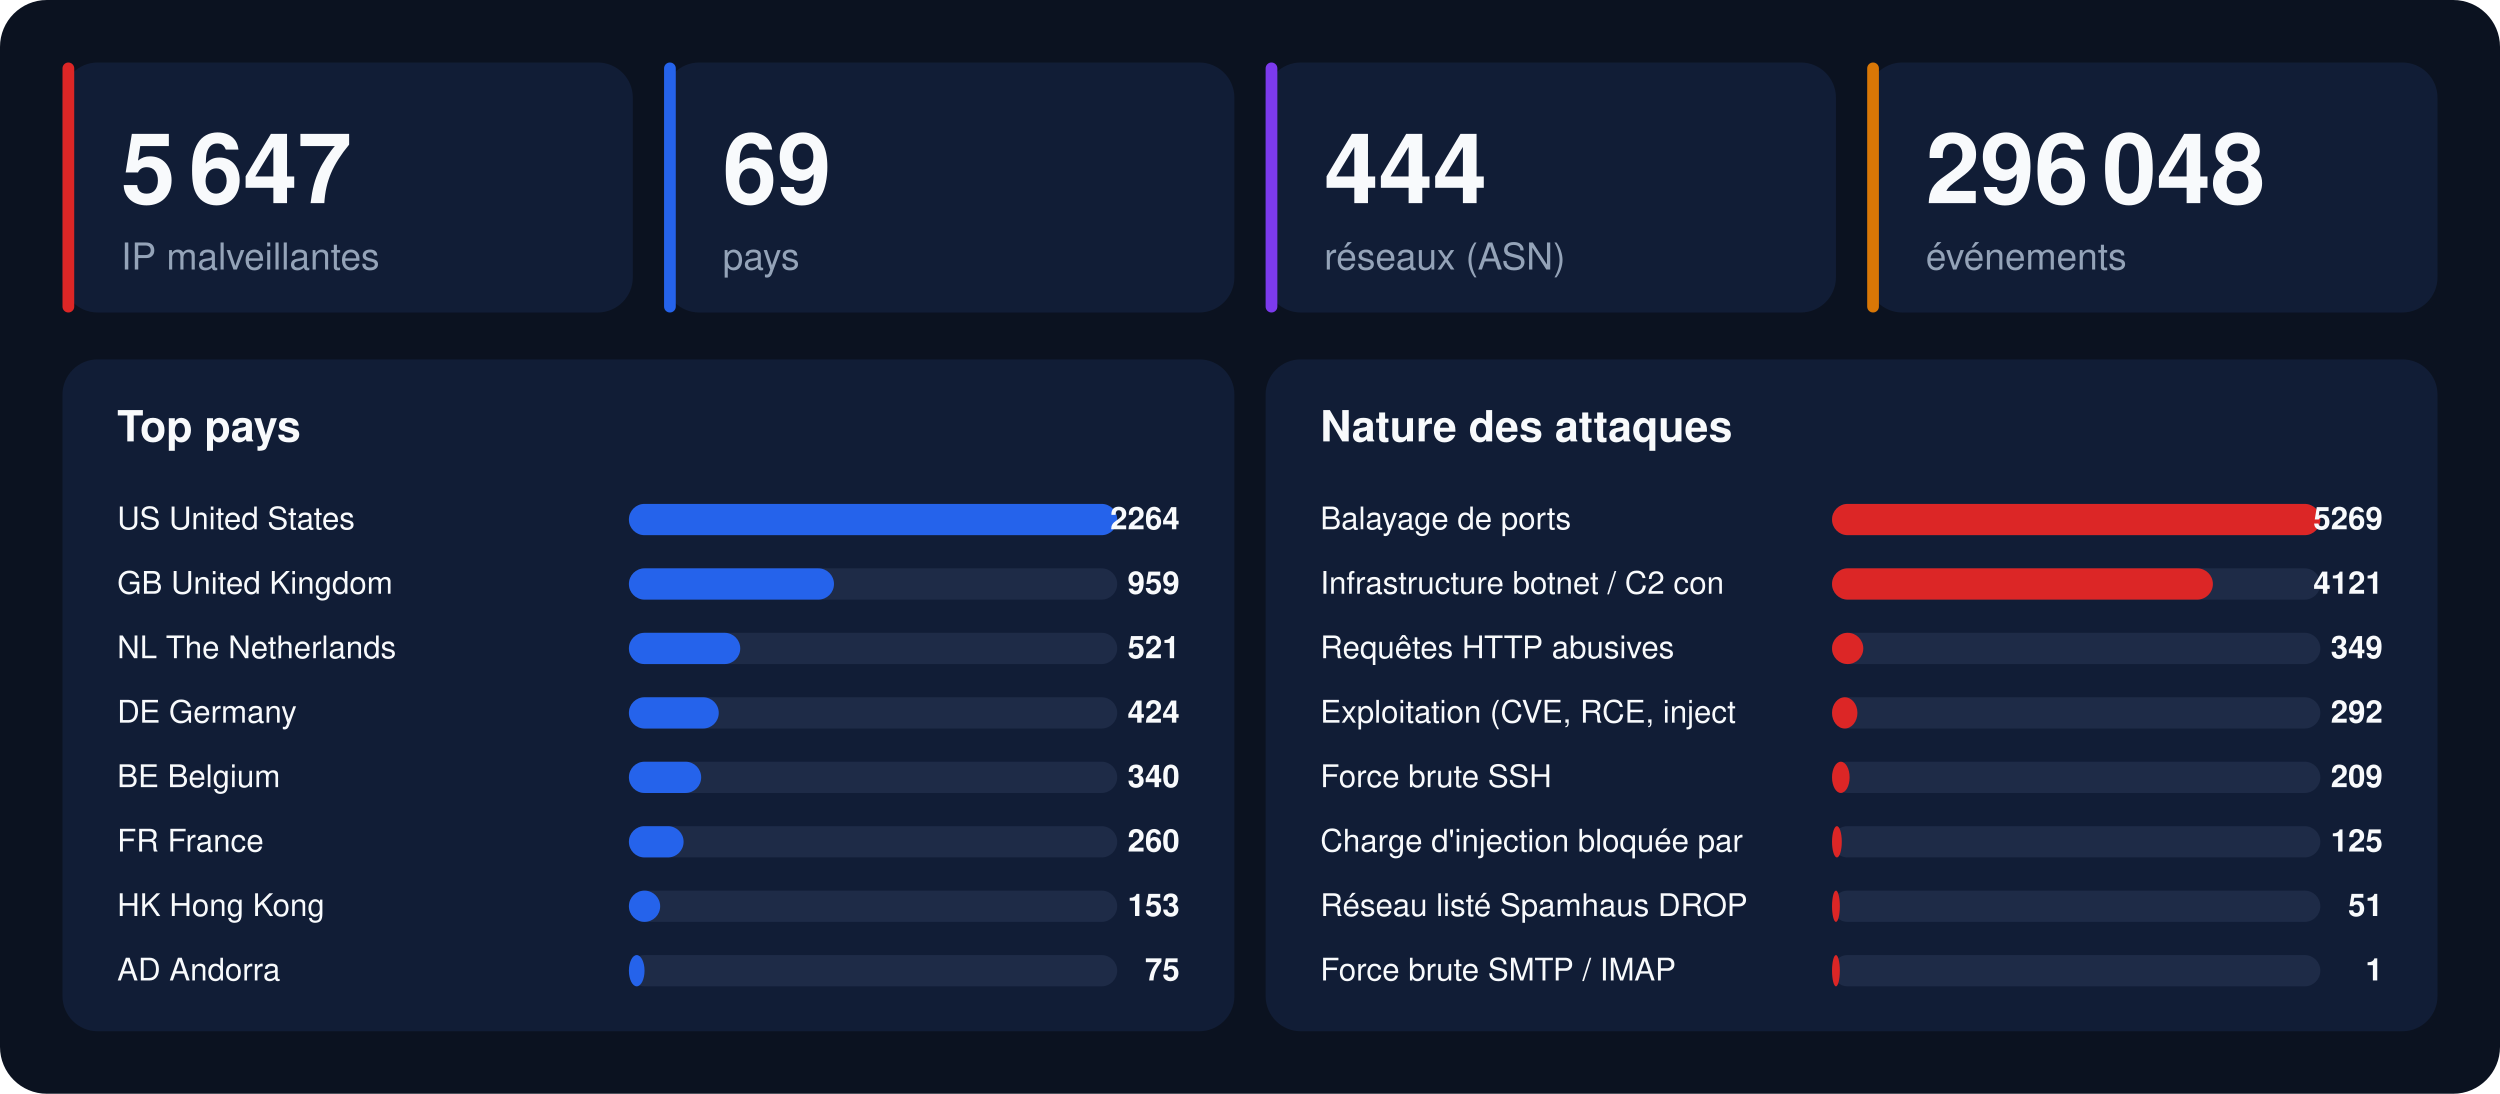
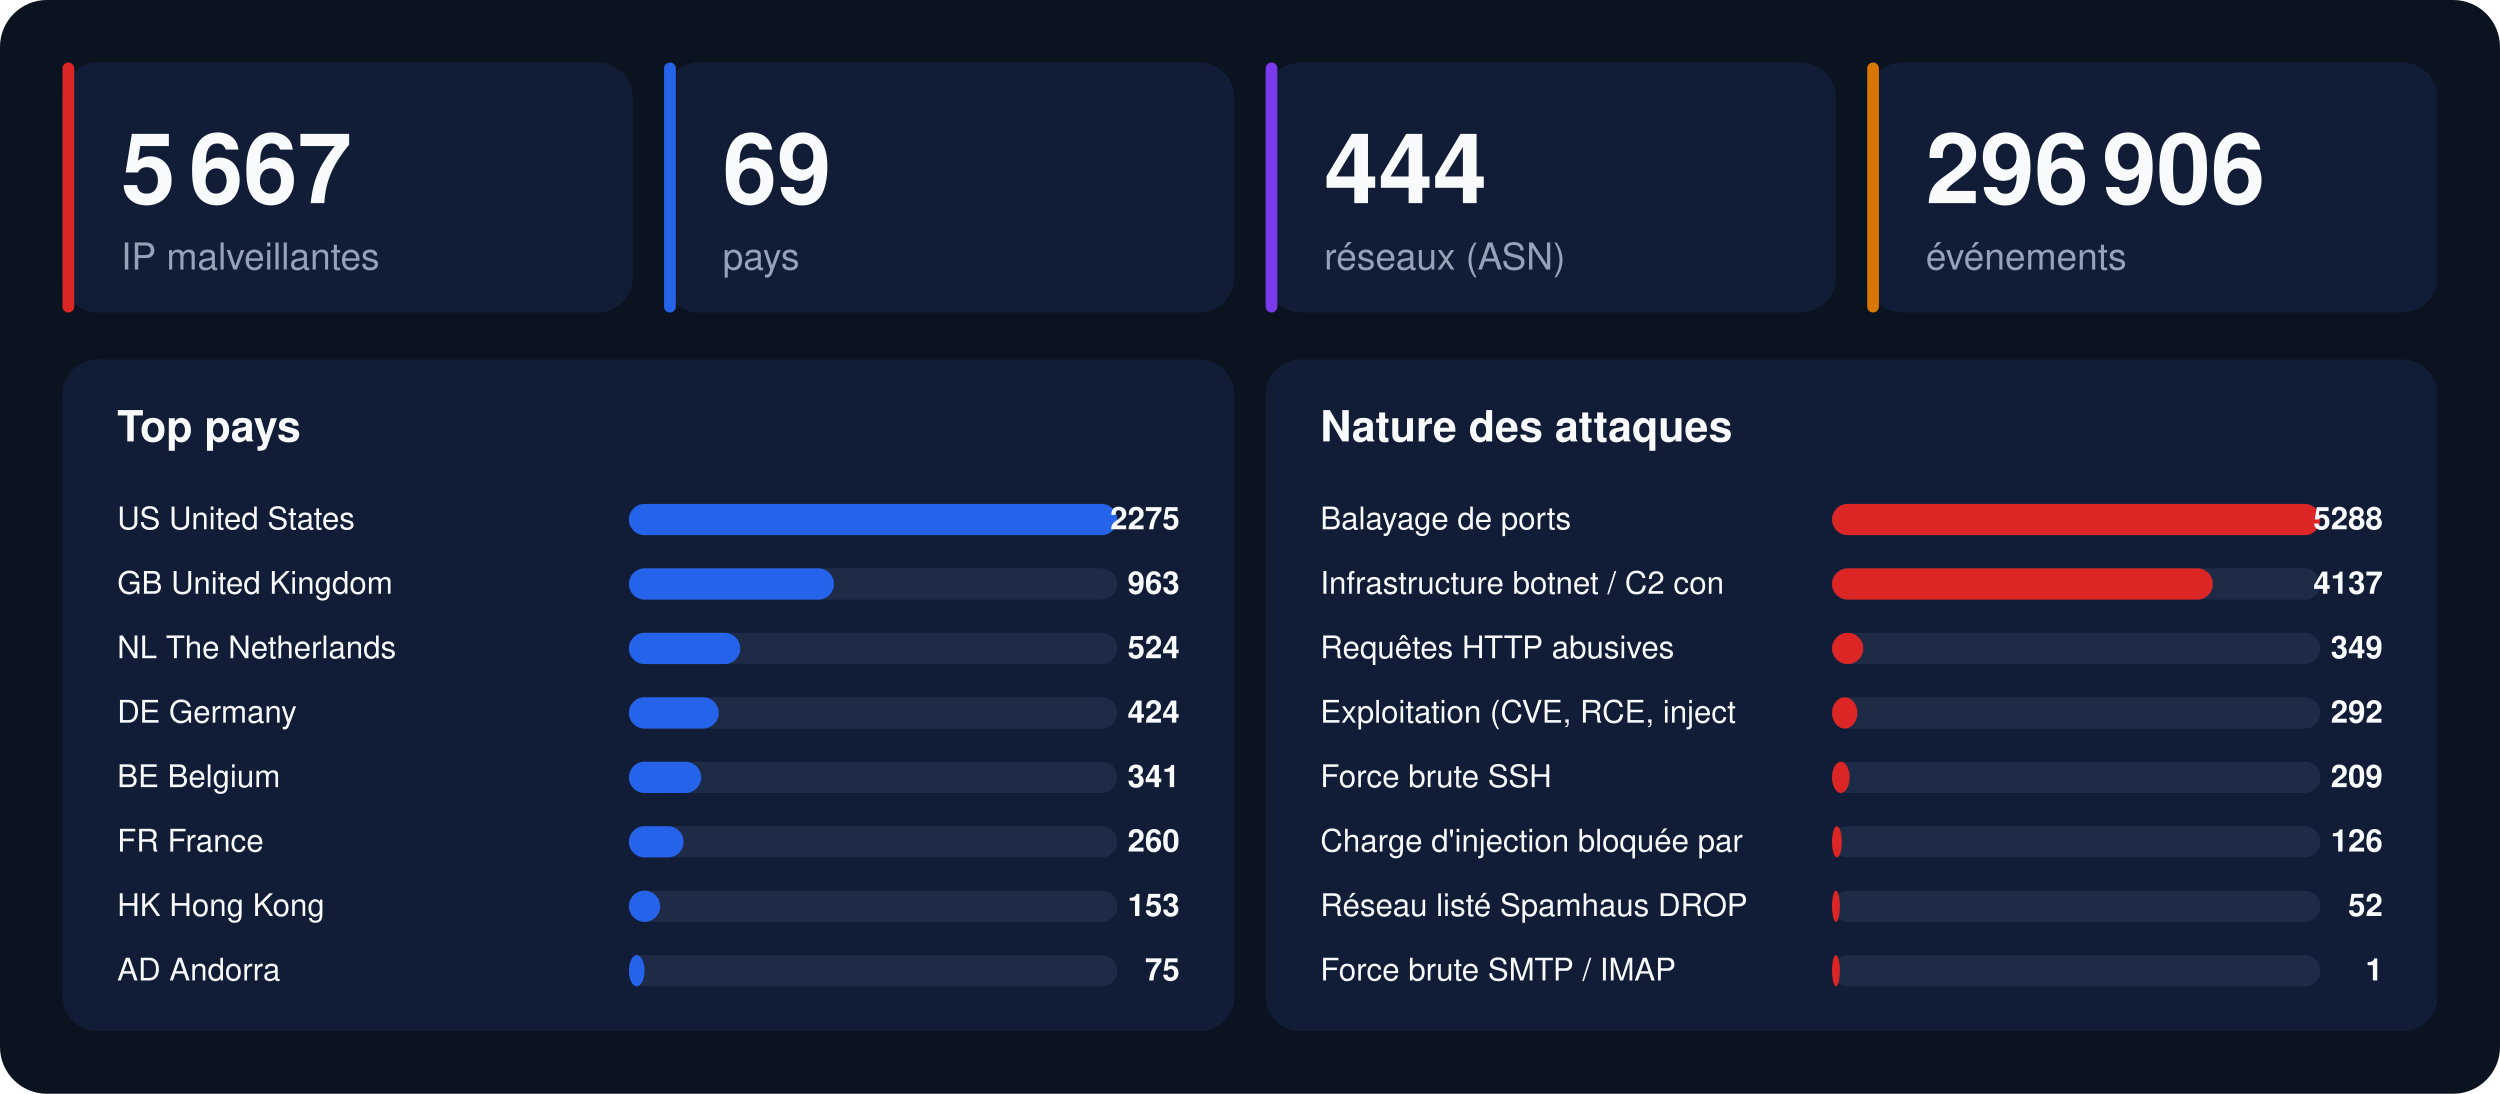
<svg xmlns="http://www.w3.org/2000/svg" width="1280" height="560" viewBox="0 0 1280 560" font-family="-apple-system,BlinkMacSystemFont,'Segoe UI',Helvetica,Arial,sans-serif">
  <rect width="1280" height="560" rx="24" fill="#0b1220" />
  <rect x="32" y="32" width="292" height="128" rx="18" fill="#111d36" />
  <rect x="32" y="32" width="6" height="128" rx="3" fill="#dc2626" />
-   <text x="62" y="104" font-size="50" font-weight="800" fill="#f8fafc">5 647</text>
+   <text x="62" y="104" font-size="50" font-weight="800" fill="#f8fafc">5 667</text>
  <text x="62" y="138" font-size="19" fill="#94a3b8">IP malveillantes</text>
  <rect x="340" y="32" width="292" height="128" rx="18" fill="#111d36" />
  <rect x="340" y="32" width="6" height="128" rx="3" fill="#2563eb" />
  <text x="370" y="104" font-size="50" font-weight="800" fill="#f8fafc">69</text>
  <text x="370" y="138" font-size="19" fill="#94a3b8">pays</text>
  <rect x="648" y="32" width="292" height="128" rx="18" fill="#111d36" />
  <rect x="648" y="32" width="6" height="128" rx="3" fill="#7c3aed" />
  <text x="678" y="104" font-size="50" font-weight="800" fill="#f8fafc">444</text>
  <text x="678" y="138" font-size="19" fill="#94a3b8">réseaux (ASN)</text>
  <rect x="956" y="32" width="292" height="128" rx="18" fill="#111d36" />
  <rect x="956" y="32" width="6" height="128" rx="3" fill="#d97706" />
-   <text x="986" y="104" font-size="50" font-weight="800" fill="#f8fafc">296 048</text>
+   <text x="986" y="104" font-size="50" font-weight="800" fill="#f8fafc">296 906</text>
  <text x="986" y="138" font-size="19" fill="#94a3b8">événements</text>
  <rect x="32" y="184" width="600" height="344" rx="18" fill="#111d36" />
  <text x="60" y="226" font-size="22" font-weight="700" fill="#f8fafc">Top pays</text>
  <text x="60" y="271" font-size="16" fill="#f8fafc">US  United States</text>
  <rect x="322" y="258" width="250" height="16" rx="8" fill="#1e2b47" />
  <rect x="322" y="258" width="250" height="16" rx="8" fill="#2563eb" />
-   <text x="604" y="271" font-size="16" font-weight="700" text-anchor="end" fill="#f8fafc">2264</text>
+   <text x="604" y="271" font-size="16" font-weight="700" text-anchor="end" fill="#f8fafc">2275</text>
  <text x="60" y="304" font-size="16" fill="#f8fafc">GB  United Kingdom</text>
  <rect x="322" y="291" width="250" height="16" rx="8" fill="#1e2b47" />
  <rect x="322" y="291" width="105" height="16" rx="8" fill="#2563eb" />
-   <text x="604" y="304" font-size="16" font-weight="700" text-anchor="end" fill="#f8fafc">959</text>
+   <text x="604" y="304" font-size="16" font-weight="700" text-anchor="end" fill="#f8fafc">963</text>
  <text x="60" y="337" font-size="16" fill="#f8fafc">NL  The Netherlands</text>
  <rect x="322" y="324" width="250" height="16" rx="8" fill="#1e2b47" />
  <rect x="322" y="324" width="57" height="16" rx="8" fill="#2563eb" />
-   <text x="604" y="337" font-size="16" font-weight="700" text-anchor="end" fill="#f8fafc">521</text>
+   <text x="604" y="337" font-size="16" font-weight="700" text-anchor="end" fill="#f8fafc">524</text>
  <text x="60" y="370" font-size="16" fill="#f8fafc">DE  Germany</text>
  <rect x="322" y="357" width="250" height="16" rx="8" fill="#1e2b47" />
  <rect x="322" y="357" width="46" height="16" rx="8" fill="#2563eb" />
  <text x="604" y="370" font-size="16" font-weight="700" text-anchor="end" fill="#f8fafc">424</text>
  <text x="60" y="403" font-size="16" fill="#f8fafc">BE  Belgium</text>
  <rect x="322" y="390" width="250" height="16" rx="8" fill="#1e2b47" />
  <rect x="322" y="390" width="37" height="16" rx="8" fill="#2563eb" />
-   <text x="604" y="403" font-size="16" font-weight="700" text-anchor="end" fill="#f8fafc">340</text>
+   <text x="604" y="403" font-size="16" font-weight="700" text-anchor="end" fill="#f8fafc">341</text>
  <text x="60" y="436" font-size="16" fill="#f8fafc">FR  France</text>
  <rect x="322" y="423" width="250" height="16" rx="8" fill="#1e2b47" />
  <rect x="322" y="423" width="28" height="16" rx="8" fill="#2563eb" />
  <text x="604" y="436" font-size="16" font-weight="700" text-anchor="end" fill="#f8fafc">260</text>
  <text x="60" y="469" font-size="16" fill="#f8fafc">HK  Hong Kong</text>
  <rect x="322" y="456" width="250" height="16" rx="8" fill="#1e2b47" />
  <rect x="322" y="456" width="16" height="16" rx="8" fill="#2563eb" />
  <text x="604" y="469" font-size="16" font-weight="700" text-anchor="end" fill="#f8fafc">153</text>
  <text x="60" y="502" font-size="16" fill="#f8fafc">AD  Andorra</text>
  <rect x="322" y="489" width="250" height="16" rx="8" fill="#1e2b47" />
  <rect x="322" y="489" width="8" height="16" rx="8" fill="#2563eb" />
  <text x="604" y="502" font-size="16" font-weight="700" text-anchor="end" fill="#f8fafc">75</text>
  <rect x="648" y="184" width="600" height="344" rx="18" fill="#111d36" />
  <text x="676" y="226" font-size="22" font-weight="700" fill="#f8fafc">Nature des attaques</text>
  <text x="676" y="271" font-size="16" fill="#f8fafc">Balayage de ports</text>
  <rect x="938" y="258" width="250" height="16" rx="8" fill="#1e2b47" />
  <rect x="938" y="258" width="250" height="16" rx="8" fill="#dc2626" />
-   <text x="1220" y="271" font-size="16" font-weight="700" text-anchor="end" fill="#f8fafc">5269</text>
+   <text x="1220" y="271" font-size="16" font-weight="700" text-anchor="end" fill="#f8fafc">5288</text>
  <text x="676" y="304" font-size="16" fill="#f8fafc">Infrastructure botnet / C2 con</text>
  <rect x="938" y="291" width="250" height="16" rx="8" fill="#1e2b47" />
  <rect x="938" y="291" width="195" height="16" rx="8" fill="#dc2626" />
-   <text x="1220" y="304" font-size="16" font-weight="700" text-anchor="end" fill="#f8fafc">4121</text>
+   <text x="1220" y="304" font-size="16" font-weight="700" text-anchor="end" fill="#f8fafc">4137</text>
  <text x="676" y="337" font-size="16" fill="#f8fafc">Requêtes HTTP abusives</text>
  <rect x="938" y="324" width="250" height="16" rx="8" fill="#1e2b47" />
  <rect x="938" y="324" width="16" height="16" rx="8" fill="#dc2626" />
  <text x="1220" y="337" font-size="16" font-weight="700" text-anchor="end" fill="#f8fafc">349</text>
  <text x="676" y="370" font-size="16" fill="#f8fafc">Exploitation (CVE, RCE, inject</text>
  <rect x="938" y="357" width="250" height="16" rx="8" fill="#1e2b47" />
  <rect x="938" y="357" width="13" height="16" rx="8" fill="#dc2626" />
  <text x="1220" y="370" font-size="16" font-weight="700" text-anchor="end" fill="#f8fafc">292</text>
  <text x="676" y="403" font-size="16" fill="#f8fafc">Force brute SSH</text>
  <rect x="938" y="390" width="250" height="16" rx="8" fill="#1e2b47" />
  <rect x="938" y="390" width="9" height="16" rx="8" fill="#dc2626" />
  <text x="1220" y="403" font-size="16" font-weight="700" text-anchor="end" fill="#f8fafc">209</text>
  <text x="676" y="436" font-size="16" fill="#f8fafc">Charge d'injection bloquée par</text>
  <rect x="938" y="423" width="250" height="16" rx="8" fill="#1e2b47" />
  <rect x="938" y="423" width="5" height="16" rx="8" fill="#dc2626" />
-   <text x="1220" y="436" font-size="16" font-weight="700" text-anchor="end" fill="#f8fafc">125</text>
+   <text x="1220" y="436" font-size="16" font-weight="700" text-anchor="end" fill="#f8fafc">126</text>
  <text x="676" y="469" font-size="16" fill="#f8fafc">Réseau listé Spamhaus DROP</text>
  <rect x="938" y="456" width="250" height="16" rx="8" fill="#1e2b47" />
  <rect x="938" y="456" width="4" height="16" rx="8" fill="#dc2626" />
-   <text x="1220" y="469" font-size="16" font-weight="700" text-anchor="end" fill="#f8fafc">51</text>
+   <text x="1220" y="469" font-size="16" font-weight="700" text-anchor="end" fill="#f8fafc">52</text>
  <text x="676" y="502" font-size="16" fill="#f8fafc">Force brute SMTP / IMAP</text>
  <rect x="938" y="489" width="250" height="16" rx="8" fill="#1e2b47" />
  <rect x="938" y="489" width="4" height="16" rx="8" fill="#dc2626" />
  <text x="1220" y="502" font-size="16" font-weight="700" text-anchor="end" fill="#f8fafc">1</text>
</svg>
